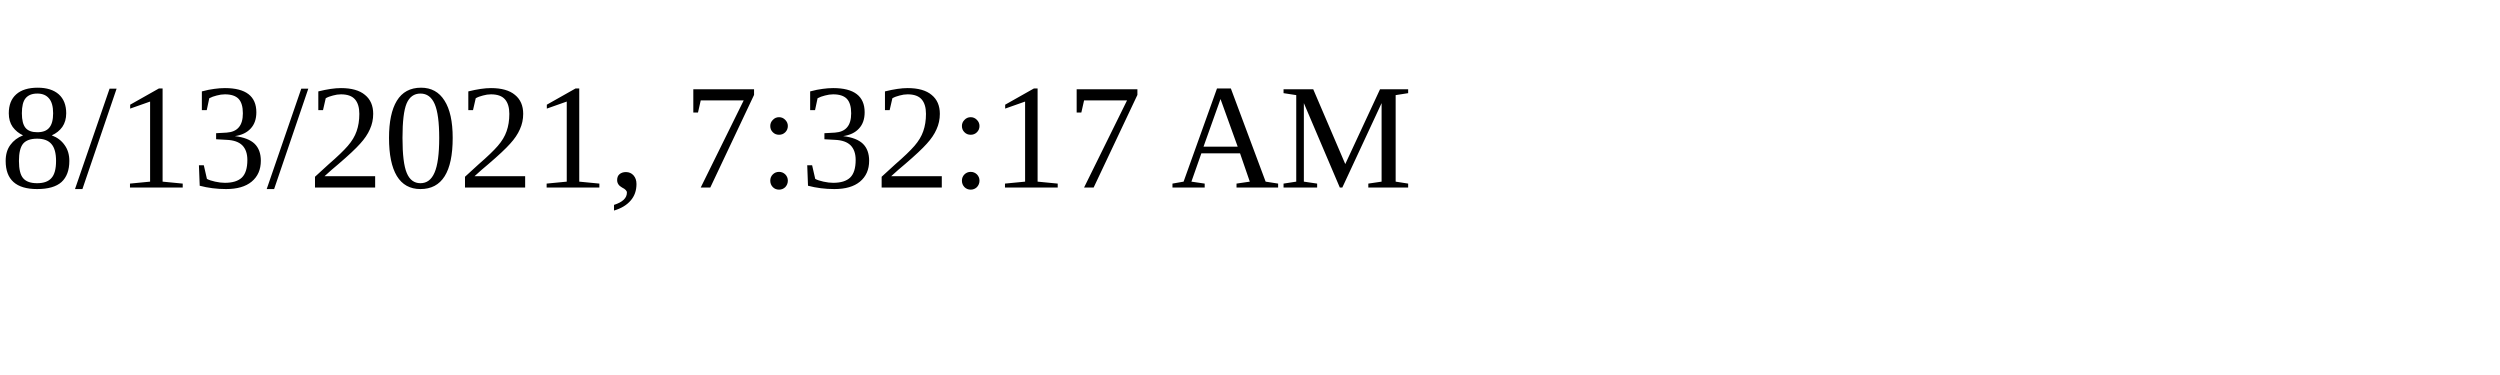
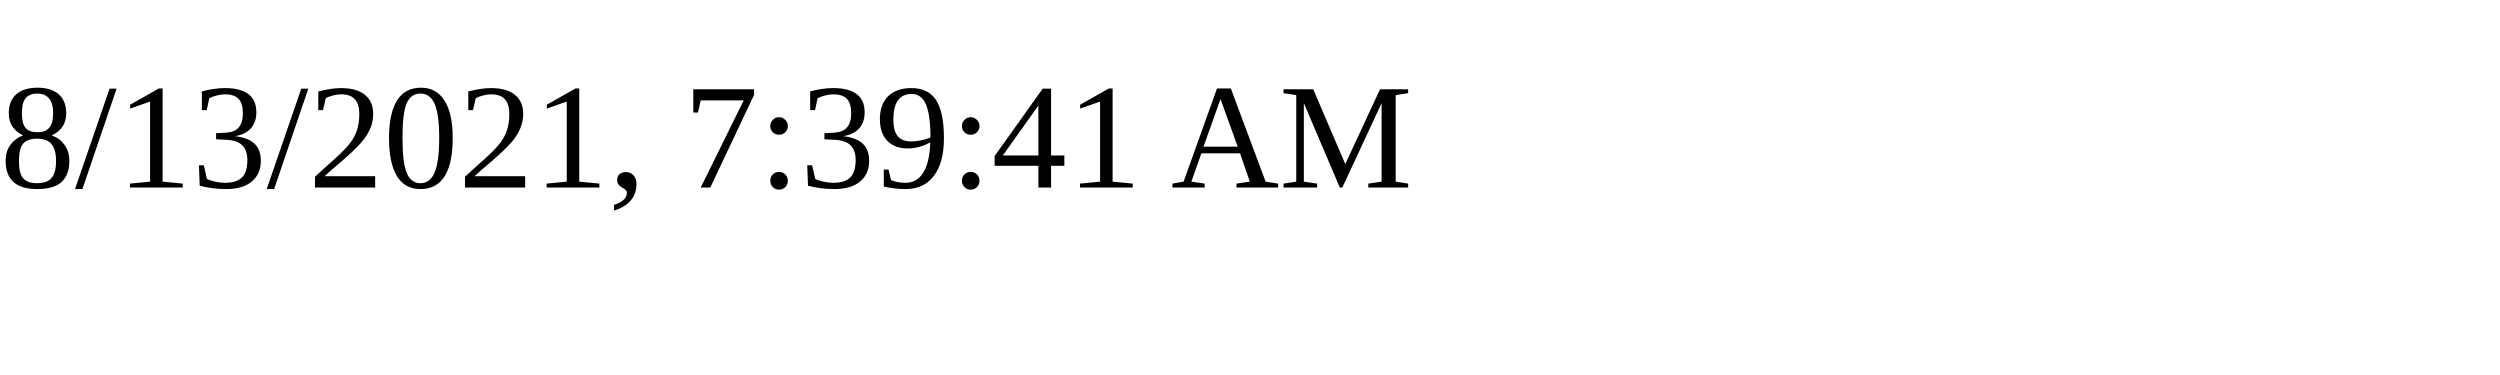
<svg xmlns="http://www.w3.org/2000/svg" height="30" width="200">
-   <text x="0" y="15">8/13/2021, 7:32:17 AM</text>
+   <text x="0" y="15">8/13/2021, 7:39:41 AM</text>
</svg>
